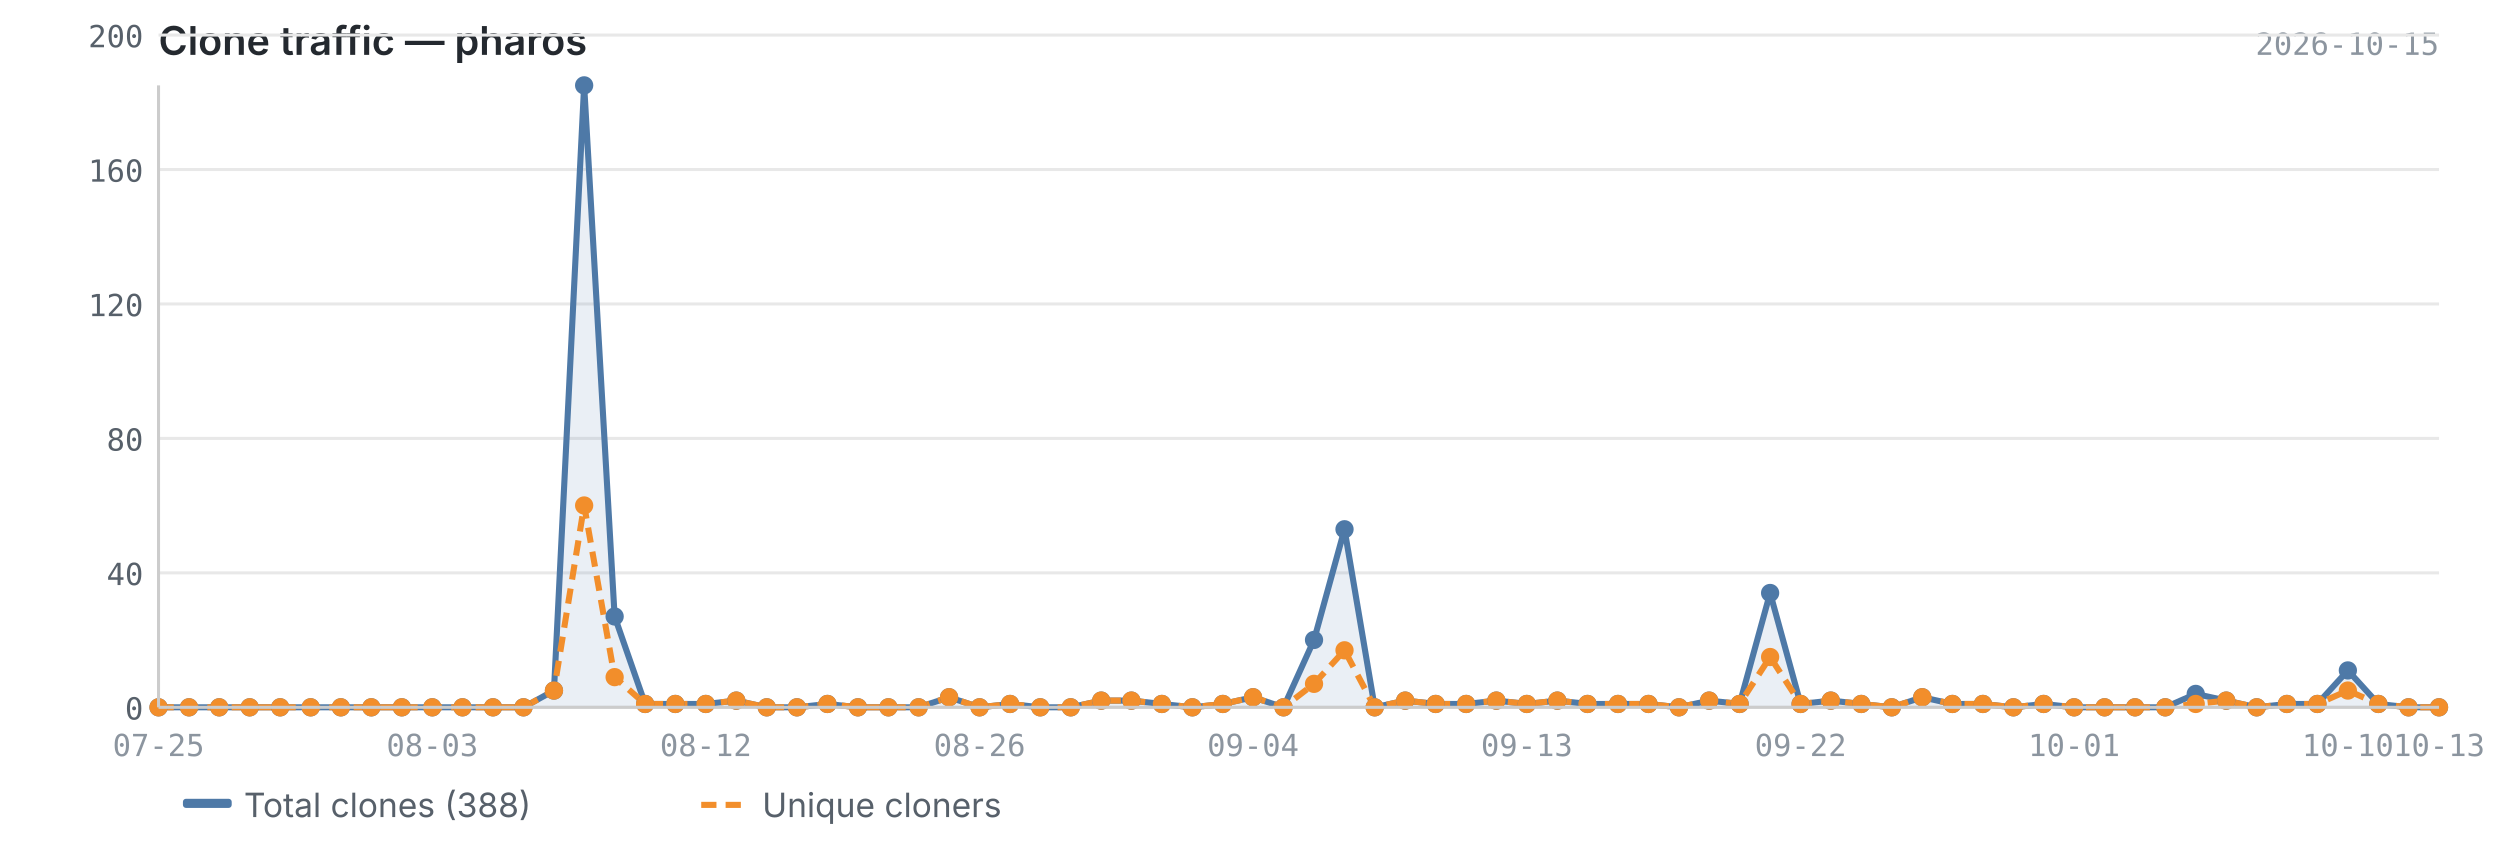
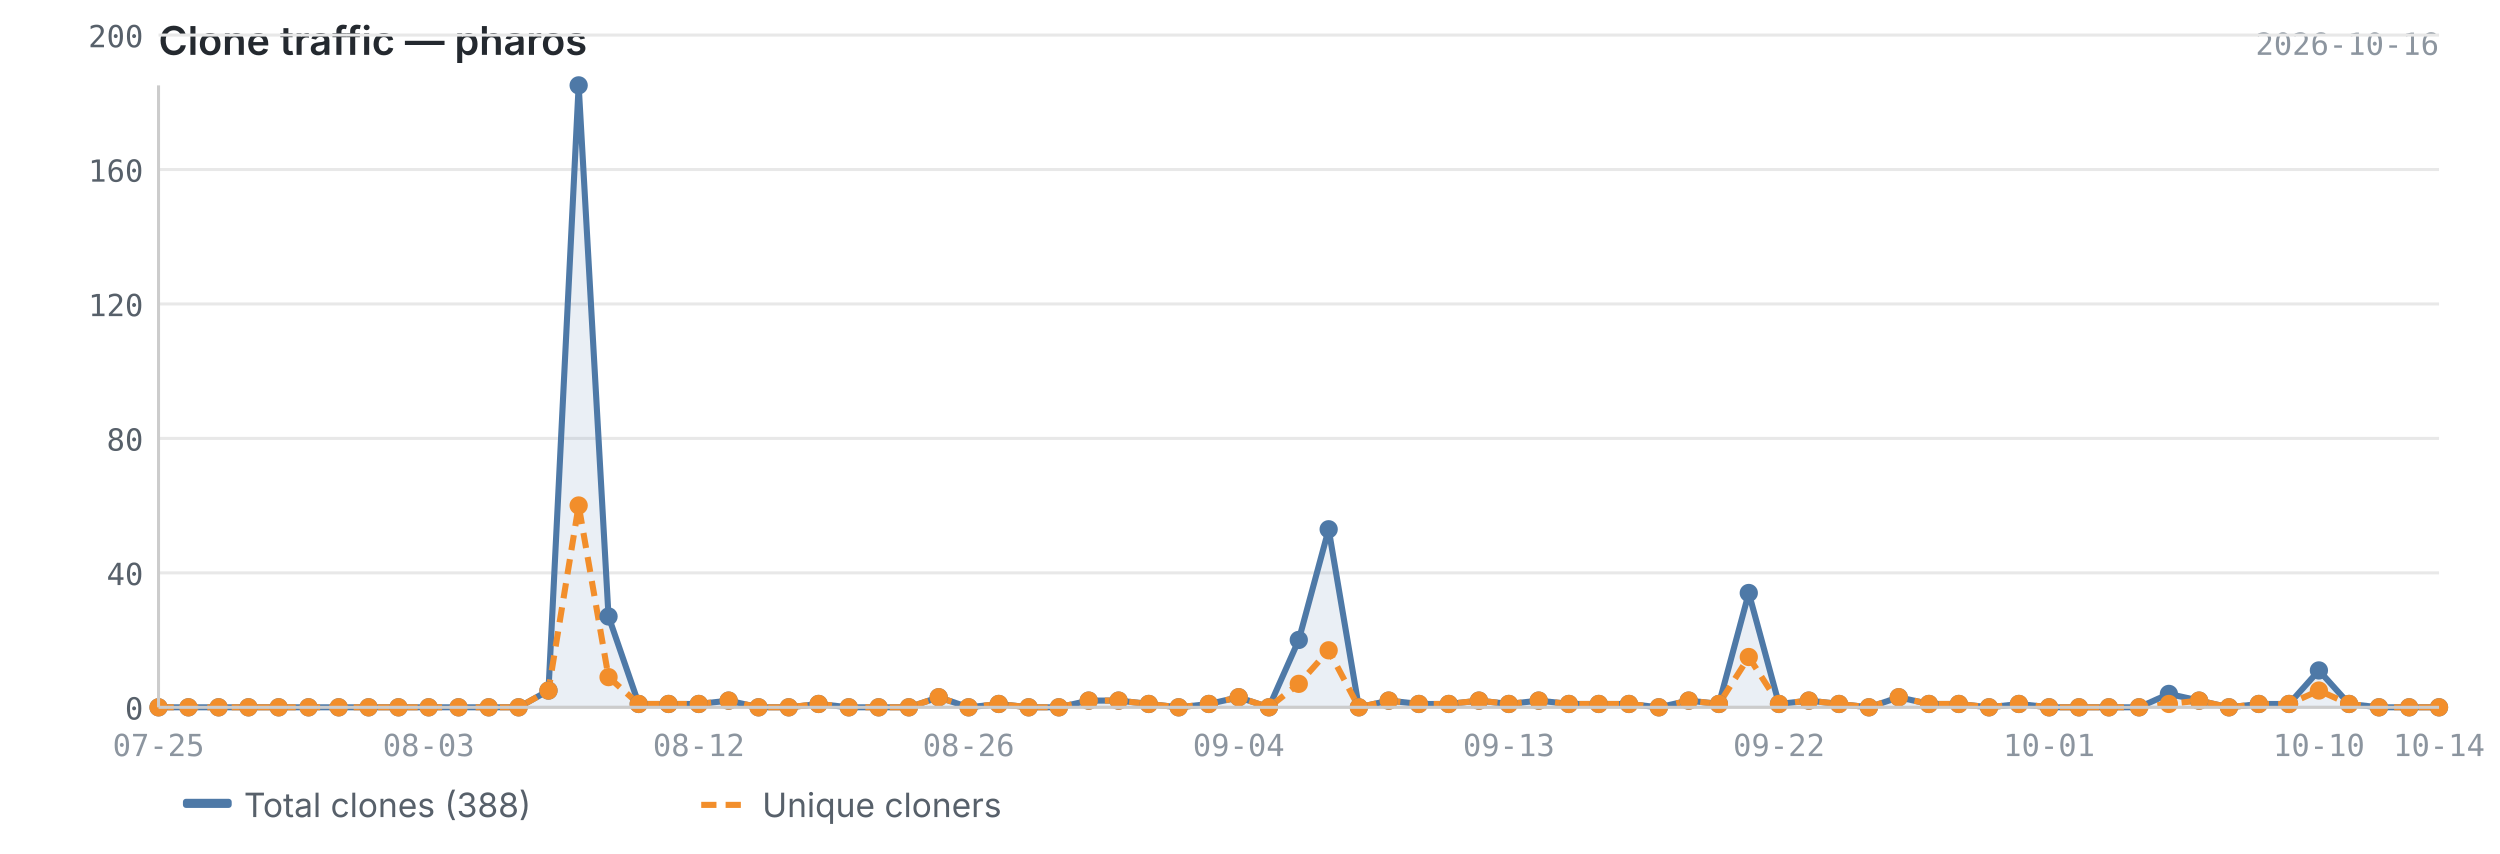
<svg xmlns="http://www.w3.org/2000/svg" viewBox="0 0 820 280" width="820" height="280">
  <text x="52" y="18" font-size="13" font-weight="600" fill="#24292f" font-family="-apple-system, BlinkMacSystemFont, 'Segoe UI', sans-serif">Clone traffic — pharos</text>
-   <text x="800" y="18" font-size="10" fill="#8c959f" font-family="ui-monospace, SFMono-Regular, 'SF Mono', Menlo, monospace" text-anchor="end">2026-10-15</text>
+   <text x="800" y="18" font-size="10" fill="#8c959f" font-family="ui-monospace, SFMono-Regular, 'SF Mono', Menlo, monospace" text-anchor="end">2026-10-16</text>
  <line x1="52" y1="232.0" x2="800" y2="232.0" stroke="#e8e8e8" stroke-width="1" />
  <line x1="52" y1="187.9" x2="800" y2="187.9" stroke="#e8e8e8" stroke-width="1" />
  <line x1="52" y1="143.8" x2="800" y2="143.8" stroke="#e8e8e8" stroke-width="1" />
  <line x1="52" y1="99.7" x2="800" y2="99.7" stroke="#e8e8e8" stroke-width="1" />
  <line x1="52" y1="55.6" x2="800" y2="55.6" stroke="#e8e8e8" stroke-width="1" />
  <line x1="52" y1="11.5" x2="800" y2="11.5" stroke="#e8e8e8" stroke-width="1" />
-   <path d="M52.0,232.0 L52.0,232.0 L62.0,232.0 L71.9,232.0 L81.9,232.0 L91.9,232.0 L101.9,232.0 L111.8,232.0 L121.8,232.0 L131.8,232.0 L141.8,232.0 L151.7,232.0 L161.7,232.0 L171.7,232.0 L181.7,226.5 L191.6,28.0 L201.6,202.2 L211.6,230.9 L221.5,230.9 L231.5,230.9 L241.5,229.8 L251.5,232.0 L261.4,232.0 L271.4,230.9 L281.4,232.0 L291.4,232.0 L301.3,232.0 L311.3,228.7 L321.3,232.0 L331.3,230.9 L341.2,232.0 L351.2,232.0 L361.2,229.8 L371.1,229.8 L381.1,230.9 L391.1,232.0 L401.1,230.9 L411.0,228.7 L421.0,232.0 L431.0,209.9 L441.0,173.6 L450.9,232.0 L460.9,229.8 L470.9,230.9 L480.9,230.9 L490.8,229.8 L500.8,230.9 L510.8,229.8 L520.7,230.9 L530.7,230.9 L540.7,230.9 L550.7,232.0 L560.6,229.8 L570.6,230.9 L580.6,194.5 L590.6,230.9 L600.5,229.8 L610.5,230.9 L620.5,232.0 L630.5,228.7 L640.4,230.9 L650.4,230.9 L660.4,232.0 L670.3,230.9 L680.3,232.0 L690.3,232.0 L700.3,232.0 L710.2,232.0 L720.2,227.6 L730.2,229.8 L740.2,232.0 L750.1,230.9 L760.1,230.9 L770.1,219.9 L780.1,230.9 L790.0,232.0 L800.0,232.0 L800.0,232.0 L52.0,232.0Z" fill="#4e79a7" opacity="0.12" />
-   <polyline points="52.0,232.0 62.0,232.0 71.9,232.0 81.9,232.0 91.9,232.0 101.9,232.0 111.8,232.0 121.8,232.0 131.8,232.0 141.8,232.0 151.7,232.0 161.7,232.0 171.7,232.0 181.7,226.5 191.6,28.0 201.6,202.2 211.6,230.9 221.5,230.9 231.5,230.9 241.5,229.8 251.5,232.0 261.4,232.0 271.4,230.9 281.4,232.0 291.4,232.0 301.3,232.0 311.3,228.7 321.3,232.0 331.3,230.9 341.2,232.0 351.2,232.0 361.2,229.8 371.1,229.8 381.1,230.9 391.1,232.0 401.1,230.9 411.0,228.7 421.0,232.0 431.0,209.9 441.0,173.6 450.9,232.0 460.9,229.8 470.9,230.9 480.9,230.9 490.8,229.8 500.8,230.9 510.8,229.8 520.7,230.9 530.7,230.9 540.7,230.9 550.7,232.0 560.6,229.8 570.6,230.9 580.6,194.5 590.6,230.9 600.5,229.8 610.5,230.9 620.5,232.0 630.5,228.7 640.4,230.9 650.4,230.9 660.4,232.0 670.3,230.9 680.3,232.0 690.3,232.0 700.3,232.0 710.2,232.0 720.2,227.6 730.2,229.8 740.2,232.0 750.1,230.9 760.1,230.9 770.1,219.9 780.1,230.9 790.0,232.0 800.0,232.0" fill="none" stroke="#4e79a7" stroke-width="2" stroke-linejoin="round" />
-   <polyline points="52.0,232.0 62.0,232.0 71.9,232.0 81.9,232.0 91.9,232.0 101.9,232.0 111.8,232.0 121.8,232.0 131.8,232.0 141.8,232.0 151.7,232.0 161.7,232.0 171.7,232.0 181.7,226.5 191.6,165.8 201.6,222.1 211.6,230.9 221.5,230.9 231.5,230.9 241.5,229.8 251.5,232.0 261.4,232.0 271.4,230.9 281.4,232.0 291.4,232.0 301.3,232.0 311.3,228.7 321.3,232.0 331.3,230.9 341.2,232.0 351.2,232.0 361.2,229.8 371.1,229.8 381.1,230.9 391.1,232.0 401.1,230.9 411.0,228.7 421.0,232.0 431.0,224.3 441.0,213.3 450.9,232.0 460.9,229.8 470.9,230.9 480.9,230.9 490.8,229.8 500.8,230.9 510.8,229.8 520.7,230.9 530.7,230.9 540.7,230.9 550.7,232.0 560.6,229.8 570.6,230.9 580.6,215.5 590.6,230.9 600.5,229.8 610.5,230.9 620.5,232.0 630.5,228.7 640.4,230.9 650.4,230.9 660.4,232.0 670.3,230.9 680.3,232.0 690.3,232.0 700.3,232.0 710.2,232.0 720.2,230.9 730.2,229.8 740.2,232.0 750.1,230.9 760.1,230.9 770.1,226.5 780.1,230.9 790.0,232.0 800.0,232.0" fill="none" stroke="#f28e2b" stroke-width="2" stroke-linejoin="round" stroke-dasharray="5,3" />
+   <path d="M52.0,232.0 L52.0,232.0 L61.8,232.0 L71.7,232.0 L81.5,232.0 L91.4,232.0 L101.2,232.0 L111.1,232.0 L120.9,232.0 L130.7,232.0 L140.6,232.0 L150.4,232.0 L160.3,232.0 L170.1,232.0 L179.9,226.5 L189.8,28.0 L199.6,202.2 L209.5,230.9 L219.3,230.9 L229.2,230.9 L239.0,229.8 L248.8,232.0 L258.7,232.0 L268.5,230.9 L278.4,232.0 L288.2,232.0 L298.1,232.0 L307.9,228.7 L317.7,232.0 L327.6,230.9 L337.4,232.0 L347.3,232.0 L357.1,229.8 L366.9,229.8 L376.8,230.9 L386.6,232.0 L396.5,230.9 L406.3,228.7 L416.2,232.0 L426.0,209.9 L435.8,173.6 L445.7,232.0 L455.5,229.8 L465.4,230.9 L475.2,230.9 L485.1,229.8 L494.9,230.9 L504.7,229.8 L514.6,230.9 L524.4,230.9 L534.3,230.9 L544.1,232.0 L553.9,229.8 L563.8,230.9 L573.6,194.5 L583.5,230.9 L593.3,229.8 L603.2,230.9 L613.0,232.0 L622.8,228.7 L632.7,230.9 L642.5,230.9 L652.4,232.0 L662.2,230.9 L672.1,232.0 L681.9,232.0 L691.7,232.0 L701.6,232.0 L711.4,227.6 L721.3,229.8 L731.1,232.0 L740.9,230.9 L750.8,230.9 L760.6,219.9 L770.5,230.9 L780.3,232.0 L790.2,232.0 L800.0,232.0 L800.0,232.0 L52.0,232.0Z" fill="#4e79a7" opacity="0.12" />
+   <polyline points="52.0,232.0 61.8,232.0 71.7,232.0 81.5,232.0 91.4,232.0 101.2,232.0 111.1,232.0 120.9,232.0 130.7,232.0 140.6,232.0 150.4,232.0 160.3,232.0 170.1,232.0 179.9,226.5 189.8,28.0 199.6,202.2 209.5,230.9 219.3,230.9 229.2,230.9 239.0,229.8 248.8,232.0 258.7,232.0 268.5,230.9 278.4,232.0 288.2,232.0 298.1,232.0 307.9,228.7 317.7,232.0 327.6,230.9 337.4,232.0 347.3,232.0 357.1,229.8 366.9,229.8 376.8,230.9 386.6,232.0 396.5,230.9 406.3,228.7 416.2,232.0 426.0,209.9 435.8,173.6 445.7,232.0 455.5,229.8 465.4,230.9 475.2,230.9 485.1,229.8 494.9,230.9 504.7,229.8 514.6,230.9 524.4,230.9 534.3,230.9 544.1,232.0 553.9,229.8 563.8,230.9 573.6,194.5 583.5,230.9 593.3,229.8 603.2,230.9 613.0,232.0 622.8,228.7 632.7,230.9 642.5,230.9 652.4,232.0 662.2,230.9 672.1,232.0 681.9,232.0 691.7,232.0 701.6,232.0 711.4,227.6 721.3,229.8 731.1,232.0 740.9,230.9 750.8,230.9 760.6,219.9 770.5,230.9 780.3,232.0 790.2,232.0 800.0,232.0" fill="none" stroke="#4e79a7" stroke-width="2" stroke-linejoin="round" />
+   <polyline points="52.0,232.0 61.8,232.0 71.7,232.0 81.5,232.0 91.4,232.0 101.2,232.0 111.1,232.0 120.9,232.0 130.7,232.0 140.6,232.0 150.4,232.0 160.3,232.0 170.1,232.0 179.9,226.5 189.8,165.8 199.6,222.1 209.5,230.9 219.3,230.9 229.2,230.9 239.0,229.8 248.8,232.0 258.7,232.0 268.5,230.9 278.4,232.0 288.2,232.0 298.1,232.0 307.9,228.7 317.7,232.0 327.6,230.9 337.4,232.0 347.3,232.0 357.1,229.8 366.9,229.8 376.8,230.9 386.6,232.0 396.5,230.9 406.3,228.7 416.2,232.0 426.0,224.3 435.8,213.3 445.7,232.0 455.5,229.8 465.4,230.9 475.2,230.9 485.1,229.8 494.9,230.9 504.7,229.8 514.6,230.9 524.4,230.9 534.3,230.9 544.1,232.0 553.9,229.8 563.8,230.9 573.6,215.5 583.5,230.9 593.3,229.8 603.2,230.9 613.0,232.0 622.8,228.7 632.7,230.9 642.5,230.9 652.4,232.0 662.2,230.9 672.1,232.0 681.9,232.0 691.7,232.0 701.6,232.0 711.4,230.9 721.3,229.8 731.1,232.0 740.9,230.9 750.8,230.9 760.6,226.5 770.5,230.9 780.3,232.0 790.2,232.0 800.0,232.0" fill="none" stroke="#f28e2b" stroke-width="2" stroke-linejoin="round" stroke-dasharray="5,3" />
  <circle cx="52.0" cy="232.0" r="3" fill="#4e79a7" />
-   <circle cx="62.0" cy="232.0" r="3" fill="#4e79a7" />
-   <circle cx="71.9" cy="232.0" r="3" fill="#4e79a7" />
-   <circle cx="81.9" cy="232.0" r="3" fill="#4e79a7" />
-   <circle cx="91.9" cy="232.0" r="3" fill="#4e79a7" />
-   <circle cx="101.9" cy="232.0" r="3" fill="#4e79a7" />
-   <circle cx="111.8" cy="232.0" r="3" fill="#4e79a7" />
-   <circle cx="121.8" cy="232.0" r="3" fill="#4e79a7" />
-   <circle cx="131.8" cy="232.0" r="3" fill="#4e79a7" />
-   <circle cx="141.8" cy="232.0" r="3" fill="#4e79a7" />
-   <circle cx="151.7" cy="232.0" r="3" fill="#4e79a7" />
-   <circle cx="161.7" cy="232.0" r="3" fill="#4e79a7" />
-   <circle cx="171.7" cy="232.0" r="3" fill="#4e79a7" />
-   <circle cx="181.7" cy="226.5" r="3" fill="#4e79a7" />
-   <circle cx="191.6" cy="28.0" r="3" fill="#4e79a7" />
-   <circle cx="201.6" cy="202.2" r="3" fill="#4e79a7" />
-   <circle cx="211.6" cy="230.9" r="3" fill="#4e79a7" />
-   <circle cx="221.5" cy="230.9" r="3" fill="#4e79a7" />
-   <circle cx="231.5" cy="230.9" r="3" fill="#4e79a7" />
-   <circle cx="241.5" cy="229.8" r="3" fill="#4e79a7" />
-   <circle cx="251.5" cy="232.0" r="3" fill="#4e79a7" />
-   <circle cx="261.4" cy="232.0" r="3" fill="#4e79a7" />
-   <circle cx="271.4" cy="230.9" r="3" fill="#4e79a7" />
-   <circle cx="281.4" cy="232.0" r="3" fill="#4e79a7" />
-   <circle cx="291.4" cy="232.0" r="3" fill="#4e79a7" />
-   <circle cx="301.3" cy="232.0" r="3" fill="#4e79a7" />
-   <circle cx="311.3" cy="228.7" r="3" fill="#4e79a7" />
-   <circle cx="321.3" cy="232.0" r="3" fill="#4e79a7" />
-   <circle cx="331.3" cy="230.9" r="3" fill="#4e79a7" />
-   <circle cx="341.2" cy="232.0" r="3" fill="#4e79a7" />
-   <circle cx="351.2" cy="232.0" r="3" fill="#4e79a7" />
-   <circle cx="361.2" cy="229.8" r="3" fill="#4e79a7" />
-   <circle cx="371.1" cy="229.8" r="3" fill="#4e79a7" />
-   <circle cx="381.1" cy="230.9" r="3" fill="#4e79a7" />
-   <circle cx="391.1" cy="232.0" r="3" fill="#4e79a7" />
-   <circle cx="401.1" cy="230.9" r="3" fill="#4e79a7" />
-   <circle cx="411.0" cy="228.7" r="3" fill="#4e79a7" />
-   <circle cx="421.0" cy="232.0" r="3" fill="#4e79a7" />
-   <circle cx="431.0" cy="209.9" r="3" fill="#4e79a7" />
-   <circle cx="441.0" cy="173.6" r="3" fill="#4e79a7" />
-   <circle cx="450.9" cy="232.0" r="3" fill="#4e79a7" />
-   <circle cx="460.9" cy="229.8" r="3" fill="#4e79a7" />
-   <circle cx="470.9" cy="230.9" r="3" fill="#4e79a7" />
-   <circle cx="480.9" cy="230.9" r="3" fill="#4e79a7" />
-   <circle cx="490.8" cy="229.8" r="3" fill="#4e79a7" />
-   <circle cx="500.8" cy="230.9" r="3" fill="#4e79a7" />
-   <circle cx="510.8" cy="229.8" r="3" fill="#4e79a7" />
-   <circle cx="520.7" cy="230.9" r="3" fill="#4e79a7" />
-   <circle cx="530.7" cy="230.9" r="3" fill="#4e79a7" />
-   <circle cx="540.7" cy="230.9" r="3" fill="#4e79a7" />
-   <circle cx="550.7" cy="232.0" r="3" fill="#4e79a7" />
-   <circle cx="560.6" cy="229.8" r="3" fill="#4e79a7" />
-   <circle cx="570.6" cy="230.9" r="3" fill="#4e79a7" />
-   <circle cx="580.6" cy="194.5" r="3" fill="#4e79a7" />
-   <circle cx="590.6" cy="230.9" r="3" fill="#4e79a7" />
-   <circle cx="600.5" cy="229.8" r="3" fill="#4e79a7" />
-   <circle cx="610.5" cy="230.9" r="3" fill="#4e79a7" />
-   <circle cx="620.5" cy="232.0" r="3" fill="#4e79a7" />
-   <circle cx="630.5" cy="228.7" r="3" fill="#4e79a7" />
-   <circle cx="640.4" cy="230.9" r="3" fill="#4e79a7" />
-   <circle cx="650.4" cy="230.9" r="3" fill="#4e79a7" />
-   <circle cx="660.4" cy="232.0" r="3" fill="#4e79a7" />
-   <circle cx="670.3" cy="230.9" r="3" fill="#4e79a7" />
-   <circle cx="680.3" cy="232.0" r="3" fill="#4e79a7" />
-   <circle cx="690.3" cy="232.0" r="3" fill="#4e79a7" />
-   <circle cx="700.3" cy="232.0" r="3" fill="#4e79a7" />
-   <circle cx="710.2" cy="232.0" r="3" fill="#4e79a7" />
-   <circle cx="720.2" cy="227.6" r="3" fill="#4e79a7" />
-   <circle cx="730.2" cy="229.8" r="3" fill="#4e79a7" />
-   <circle cx="740.2" cy="232.0" r="3" fill="#4e79a7" />
-   <circle cx="750.1" cy="230.9" r="3" fill="#4e79a7" />
-   <circle cx="760.1" cy="230.9" r="3" fill="#4e79a7" />
-   <circle cx="770.1" cy="219.9" r="3" fill="#4e79a7" />
-   <circle cx="780.1" cy="230.9" r="3" fill="#4e79a7" />
-   <circle cx="790.0" cy="232.0" r="3" fill="#4e79a7" />
+   <circle cx="61.8" cy="232.0" r="3" fill="#4e79a7" />
+   <circle cx="71.7" cy="232.0" r="3" fill="#4e79a7" />
+   <circle cx="81.5" cy="232.0" r="3" fill="#4e79a7" />
+   <circle cx="91.4" cy="232.0" r="3" fill="#4e79a7" />
+   <circle cx="101.2" cy="232.0" r="3" fill="#4e79a7" />
+   <circle cx="111.1" cy="232.0" r="3" fill="#4e79a7" />
+   <circle cx="120.9" cy="232.0" r="3" fill="#4e79a7" />
+   <circle cx="130.7" cy="232.0" r="3" fill="#4e79a7" />
+   <circle cx="140.6" cy="232.0" r="3" fill="#4e79a7" />
+   <circle cx="150.4" cy="232.0" r="3" fill="#4e79a7" />
+   <circle cx="160.3" cy="232.0" r="3" fill="#4e79a7" />
+   <circle cx="170.1" cy="232.0" r="3" fill="#4e79a7" />
+   <circle cx="179.9" cy="226.5" r="3" fill="#4e79a7" />
+   <circle cx="189.8" cy="28.0" r="3" fill="#4e79a7" />
+   <circle cx="199.6" cy="202.2" r="3" fill="#4e79a7" />
+   <circle cx="209.5" cy="230.9" r="3" fill="#4e79a7" />
+   <circle cx="219.3" cy="230.9" r="3" fill="#4e79a7" />
+   <circle cx="229.2" cy="230.9" r="3" fill="#4e79a7" />
+   <circle cx="239.0" cy="229.8" r="3" fill="#4e79a7" />
+   <circle cx="248.8" cy="232.0" r="3" fill="#4e79a7" />
+   <circle cx="258.7" cy="232.0" r="3" fill="#4e79a7" />
+   <circle cx="268.5" cy="230.9" r="3" fill="#4e79a7" />
+   <circle cx="278.4" cy="232.0" r="3" fill="#4e79a7" />
+   <circle cx="288.2" cy="232.0" r="3" fill="#4e79a7" />
+   <circle cx="298.1" cy="232.0" r="3" fill="#4e79a7" />
+   <circle cx="307.9" cy="228.7" r="3" fill="#4e79a7" />
+   <circle cx="317.7" cy="232.0" r="3" fill="#4e79a7" />
+   <circle cx="327.6" cy="230.9" r="3" fill="#4e79a7" />
+   <circle cx="337.4" cy="232.0" r="3" fill="#4e79a7" />
+   <circle cx="347.3" cy="232.0" r="3" fill="#4e79a7" />
+   <circle cx="357.1" cy="229.8" r="3" fill="#4e79a7" />
+   <circle cx="366.9" cy="229.8" r="3" fill="#4e79a7" />
+   <circle cx="376.8" cy="230.9" r="3" fill="#4e79a7" />
+   <circle cx="386.6" cy="232.0" r="3" fill="#4e79a7" />
+   <circle cx="396.5" cy="230.9" r="3" fill="#4e79a7" />
+   <circle cx="406.3" cy="228.7" r="3" fill="#4e79a7" />
+   <circle cx="416.2" cy="232.0" r="3" fill="#4e79a7" />
+   <circle cx="426.0" cy="209.9" r="3" fill="#4e79a7" />
+   <circle cx="435.8" cy="173.6" r="3" fill="#4e79a7" />
+   <circle cx="445.7" cy="232.0" r="3" fill="#4e79a7" />
+   <circle cx="455.5" cy="229.8" r="3" fill="#4e79a7" />
+   <circle cx="465.4" cy="230.9" r="3" fill="#4e79a7" />
+   <circle cx="475.2" cy="230.9" r="3" fill="#4e79a7" />
+   <circle cx="485.1" cy="229.8" r="3" fill="#4e79a7" />
+   <circle cx="494.9" cy="230.9" r="3" fill="#4e79a7" />
+   <circle cx="504.7" cy="229.8" r="3" fill="#4e79a7" />
+   <circle cx="514.6" cy="230.9" r="3" fill="#4e79a7" />
+   <circle cx="524.4" cy="230.9" r="3" fill="#4e79a7" />
+   <circle cx="534.3" cy="230.9" r="3" fill="#4e79a7" />
+   <circle cx="544.1" cy="232.0" r="3" fill="#4e79a7" />
+   <circle cx="553.9" cy="229.8" r="3" fill="#4e79a7" />
+   <circle cx="563.8" cy="230.9" r="3" fill="#4e79a7" />
+   <circle cx="573.6" cy="194.5" r="3" fill="#4e79a7" />
+   <circle cx="583.5" cy="230.9" r="3" fill="#4e79a7" />
+   <circle cx="593.3" cy="229.8" r="3" fill="#4e79a7" />
+   <circle cx="603.2" cy="230.9" r="3" fill="#4e79a7" />
+   <circle cx="613.0" cy="232.0" r="3" fill="#4e79a7" />
+   <circle cx="622.8" cy="228.7" r="3" fill="#4e79a7" />
+   <circle cx="632.7" cy="230.9" r="3" fill="#4e79a7" />
+   <circle cx="642.5" cy="230.9" r="3" fill="#4e79a7" />
+   <circle cx="652.4" cy="232.0" r="3" fill="#4e79a7" />
+   <circle cx="662.2" cy="230.9" r="3" fill="#4e79a7" />
+   <circle cx="672.1" cy="232.0" r="3" fill="#4e79a7" />
+   <circle cx="681.9" cy="232.0" r="3" fill="#4e79a7" />
+   <circle cx="691.7" cy="232.0" r="3" fill="#4e79a7" />
+   <circle cx="701.6" cy="232.0" r="3" fill="#4e79a7" />
+   <circle cx="711.4" cy="227.6" r="3" fill="#4e79a7" />
+   <circle cx="721.3" cy="229.8" r="3" fill="#4e79a7" />
+   <circle cx="731.1" cy="232.0" r="3" fill="#4e79a7" />
+   <circle cx="740.9" cy="230.9" r="3" fill="#4e79a7" />
+   <circle cx="750.8" cy="230.9" r="3" fill="#4e79a7" />
+   <circle cx="760.6" cy="219.9" r="3" fill="#4e79a7" />
+   <circle cx="770.5" cy="230.9" r="3" fill="#4e79a7" />
+   <circle cx="780.3" cy="232.0" r="3" fill="#4e79a7" />
+   <circle cx="790.2" cy="232.0" r="3" fill="#4e79a7" />
  <circle cx="800.0" cy="232.0" r="3" fill="#4e79a7" />
  <circle cx="52.0" cy="232.0" r="3" fill="#f28e2b" />
-   <circle cx="62.0" cy="232.0" r="3" fill="#f28e2b" />
-   <circle cx="71.9" cy="232.0" r="3" fill="#f28e2b" />
-   <circle cx="81.9" cy="232.0" r="3" fill="#f28e2b" />
-   <circle cx="91.9" cy="232.0" r="3" fill="#f28e2b" />
-   <circle cx="101.9" cy="232.0" r="3" fill="#f28e2b" />
-   <circle cx="111.8" cy="232.0" r="3" fill="#f28e2b" />
-   <circle cx="121.8" cy="232.0" r="3" fill="#f28e2b" />
-   <circle cx="131.8" cy="232.0" r="3" fill="#f28e2b" />
-   <circle cx="141.8" cy="232.0" r="3" fill="#f28e2b" />
-   <circle cx="151.7" cy="232.0" r="3" fill="#f28e2b" />
-   <circle cx="161.7" cy="232.0" r="3" fill="#f28e2b" />
-   <circle cx="171.7" cy="232.0" r="3" fill="#f28e2b" />
-   <circle cx="181.7" cy="226.5" r="3" fill="#f28e2b" />
-   <circle cx="191.6" cy="165.8" r="3" fill="#f28e2b" />
-   <circle cx="201.6" cy="222.1" r="3" fill="#f28e2b" />
-   <circle cx="211.6" cy="230.9" r="3" fill="#f28e2b" />
-   <circle cx="221.5" cy="230.9" r="3" fill="#f28e2b" />
-   <circle cx="231.5" cy="230.9" r="3" fill="#f28e2b" />
-   <circle cx="241.5" cy="229.8" r="3" fill="#f28e2b" />
-   <circle cx="251.5" cy="232.0" r="3" fill="#f28e2b" />
-   <circle cx="261.4" cy="232.0" r="3" fill="#f28e2b" />
-   <circle cx="271.4" cy="230.9" r="3" fill="#f28e2b" />
-   <circle cx="281.4" cy="232.0" r="3" fill="#f28e2b" />
-   <circle cx="291.4" cy="232.0" r="3" fill="#f28e2b" />
-   <circle cx="301.3" cy="232.0" r="3" fill="#f28e2b" />
-   <circle cx="311.3" cy="228.7" r="3" fill="#f28e2b" />
-   <circle cx="321.3" cy="232.0" r="3" fill="#f28e2b" />
-   <circle cx="331.3" cy="230.9" r="3" fill="#f28e2b" />
-   <circle cx="341.2" cy="232.0" r="3" fill="#f28e2b" />
-   <circle cx="351.2" cy="232.0" r="3" fill="#f28e2b" />
-   <circle cx="361.2" cy="229.8" r="3" fill="#f28e2b" />
-   <circle cx="371.1" cy="229.8" r="3" fill="#f28e2b" />
-   <circle cx="381.1" cy="230.9" r="3" fill="#f28e2b" />
-   <circle cx="391.1" cy="232.0" r="3" fill="#f28e2b" />
-   <circle cx="401.1" cy="230.9" r="3" fill="#f28e2b" />
-   <circle cx="411.0" cy="228.7" r="3" fill="#f28e2b" />
-   <circle cx="421.0" cy="232.0" r="3" fill="#f28e2b" />
-   <circle cx="431.0" cy="224.3" r="3" fill="#f28e2b" />
-   <circle cx="441.0" cy="213.3" r="3" fill="#f28e2b" />
-   <circle cx="450.9" cy="232.0" r="3" fill="#f28e2b" />
-   <circle cx="460.9" cy="229.8" r="3" fill="#f28e2b" />
-   <circle cx="470.9" cy="230.9" r="3" fill="#f28e2b" />
-   <circle cx="480.9" cy="230.9" r="3" fill="#f28e2b" />
-   <circle cx="490.8" cy="229.8" r="3" fill="#f28e2b" />
-   <circle cx="500.8" cy="230.9" r="3" fill="#f28e2b" />
-   <circle cx="510.8" cy="229.8" r="3" fill="#f28e2b" />
-   <circle cx="520.7" cy="230.9" r="3" fill="#f28e2b" />
-   <circle cx="530.7" cy="230.9" r="3" fill="#f28e2b" />
-   <circle cx="540.7" cy="230.9" r="3" fill="#f28e2b" />
-   <circle cx="550.7" cy="232.0" r="3" fill="#f28e2b" />
-   <circle cx="560.6" cy="229.8" r="3" fill="#f28e2b" />
-   <circle cx="570.6" cy="230.9" r="3" fill="#f28e2b" />
-   <circle cx="580.6" cy="215.5" r="3" fill="#f28e2b" />
-   <circle cx="590.6" cy="230.9" r="3" fill="#f28e2b" />
-   <circle cx="600.5" cy="229.8" r="3" fill="#f28e2b" />
-   <circle cx="610.5" cy="230.9" r="3" fill="#f28e2b" />
-   <circle cx="620.5" cy="232.0" r="3" fill="#f28e2b" />
-   <circle cx="630.5" cy="228.7" r="3" fill="#f28e2b" />
-   <circle cx="640.4" cy="230.9" r="3" fill="#f28e2b" />
-   <circle cx="650.4" cy="230.9" r="3" fill="#f28e2b" />
-   <circle cx="660.4" cy="232.0" r="3" fill="#f28e2b" />
-   <circle cx="670.3" cy="230.9" r="3" fill="#f28e2b" />
-   <circle cx="680.3" cy="232.0" r="3" fill="#f28e2b" />
-   <circle cx="690.3" cy="232.0" r="3" fill="#f28e2b" />
-   <circle cx="700.3" cy="232.0" r="3" fill="#f28e2b" />
-   <circle cx="710.2" cy="232.0" r="3" fill="#f28e2b" />
-   <circle cx="720.2" cy="230.9" r="3" fill="#f28e2b" />
-   <circle cx="730.2" cy="229.8" r="3" fill="#f28e2b" />
-   <circle cx="740.2" cy="232.0" r="3" fill="#f28e2b" />
-   <circle cx="750.1" cy="230.9" r="3" fill="#f28e2b" />
-   <circle cx="760.1" cy="230.9" r="3" fill="#f28e2b" />
-   <circle cx="770.1" cy="226.5" r="3" fill="#f28e2b" />
-   <circle cx="780.1" cy="230.9" r="3" fill="#f28e2b" />
-   <circle cx="790.0" cy="232.0" r="3" fill="#f28e2b" />
+   <circle cx="61.8" cy="232.0" r="3" fill="#f28e2b" />
+   <circle cx="71.7" cy="232.0" r="3" fill="#f28e2b" />
+   <circle cx="81.5" cy="232.0" r="3" fill="#f28e2b" />
+   <circle cx="91.4" cy="232.0" r="3" fill="#f28e2b" />
+   <circle cx="101.2" cy="232.0" r="3" fill="#f28e2b" />
+   <circle cx="111.1" cy="232.0" r="3" fill="#f28e2b" />
+   <circle cx="120.9" cy="232.0" r="3" fill="#f28e2b" />
+   <circle cx="130.7" cy="232.0" r="3" fill="#f28e2b" />
+   <circle cx="140.6" cy="232.0" r="3" fill="#f28e2b" />
+   <circle cx="150.4" cy="232.0" r="3" fill="#f28e2b" />
+   <circle cx="160.3" cy="232.0" r="3" fill="#f28e2b" />
+   <circle cx="170.1" cy="232.0" r="3" fill="#f28e2b" />
+   <circle cx="179.9" cy="226.5" r="3" fill="#f28e2b" />
+   <circle cx="189.8" cy="165.8" r="3" fill="#f28e2b" />
+   <circle cx="199.6" cy="222.1" r="3" fill="#f28e2b" />
+   <circle cx="209.5" cy="230.9" r="3" fill="#f28e2b" />
+   <circle cx="219.3" cy="230.9" r="3" fill="#f28e2b" />
+   <circle cx="229.2" cy="230.9" r="3" fill="#f28e2b" />
+   <circle cx="239.0" cy="229.8" r="3" fill="#f28e2b" />
+   <circle cx="248.8" cy="232.0" r="3" fill="#f28e2b" />
+   <circle cx="258.7" cy="232.0" r="3" fill="#f28e2b" />
+   <circle cx="268.5" cy="230.9" r="3" fill="#f28e2b" />
+   <circle cx="278.4" cy="232.0" r="3" fill="#f28e2b" />
+   <circle cx="288.2" cy="232.0" r="3" fill="#f28e2b" />
+   <circle cx="298.1" cy="232.0" r="3" fill="#f28e2b" />
+   <circle cx="307.9" cy="228.7" r="3" fill="#f28e2b" />
+   <circle cx="317.7" cy="232.0" r="3" fill="#f28e2b" />
+   <circle cx="327.6" cy="230.9" r="3" fill="#f28e2b" />
+   <circle cx="337.4" cy="232.0" r="3" fill="#f28e2b" />
+   <circle cx="347.3" cy="232.0" r="3" fill="#f28e2b" />
+   <circle cx="357.1" cy="229.8" r="3" fill="#f28e2b" />
+   <circle cx="366.9" cy="229.8" r="3" fill="#f28e2b" />
+   <circle cx="376.8" cy="230.9" r="3" fill="#f28e2b" />
+   <circle cx="386.6" cy="232.0" r="3" fill="#f28e2b" />
+   <circle cx="396.5" cy="230.9" r="3" fill="#f28e2b" />
+   <circle cx="406.3" cy="228.7" r="3" fill="#f28e2b" />
+   <circle cx="416.2" cy="232.0" r="3" fill="#f28e2b" />
+   <circle cx="426.0" cy="224.3" r="3" fill="#f28e2b" />
+   <circle cx="435.8" cy="213.3" r="3" fill="#f28e2b" />
+   <circle cx="445.7" cy="232.0" r="3" fill="#f28e2b" />
+   <circle cx="455.5" cy="229.8" r="3" fill="#f28e2b" />
+   <circle cx="465.4" cy="230.9" r="3" fill="#f28e2b" />
+   <circle cx="475.2" cy="230.9" r="3" fill="#f28e2b" />
+   <circle cx="485.1" cy="229.8" r="3" fill="#f28e2b" />
+   <circle cx="494.9" cy="230.9" r="3" fill="#f28e2b" />
+   <circle cx="504.7" cy="229.8" r="3" fill="#f28e2b" />
+   <circle cx="514.6" cy="230.9" r="3" fill="#f28e2b" />
+   <circle cx="524.4" cy="230.9" r="3" fill="#f28e2b" />
+   <circle cx="534.3" cy="230.9" r="3" fill="#f28e2b" />
+   <circle cx="544.1" cy="232.0" r="3" fill="#f28e2b" />
+   <circle cx="553.9" cy="229.8" r="3" fill="#f28e2b" />
+   <circle cx="563.8" cy="230.9" r="3" fill="#f28e2b" />
+   <circle cx="573.6" cy="215.5" r="3" fill="#f28e2b" />
+   <circle cx="583.5" cy="230.9" r="3" fill="#f28e2b" />
+   <circle cx="593.3" cy="229.8" r="3" fill="#f28e2b" />
+   <circle cx="603.2" cy="230.9" r="3" fill="#f28e2b" />
+   <circle cx="613.0" cy="232.0" r="3" fill="#f28e2b" />
+   <circle cx="622.8" cy="228.7" r="3" fill="#f28e2b" />
+   <circle cx="632.7" cy="230.9" r="3" fill="#f28e2b" />
+   <circle cx="642.5" cy="230.9" r="3" fill="#f28e2b" />
+   <circle cx="652.4" cy="232.0" r="3" fill="#f28e2b" />
+   <circle cx="662.2" cy="230.9" r="3" fill="#f28e2b" />
+   <circle cx="672.1" cy="232.0" r="3" fill="#f28e2b" />
+   <circle cx="681.9" cy="232.0" r="3" fill="#f28e2b" />
+   <circle cx="691.7" cy="232.0" r="3" fill="#f28e2b" />
+   <circle cx="701.6" cy="232.0" r="3" fill="#f28e2b" />
+   <circle cx="711.4" cy="230.9" r="3" fill="#f28e2b" />
+   <circle cx="721.3" cy="229.8" r="3" fill="#f28e2b" />
+   <circle cx="731.1" cy="232.0" r="3" fill="#f28e2b" />
+   <circle cx="740.9" cy="230.9" r="3" fill="#f28e2b" />
+   <circle cx="750.8" cy="230.9" r="3" fill="#f28e2b" />
+   <circle cx="760.6" cy="226.5" r="3" fill="#f28e2b" />
+   <circle cx="770.5" cy="230.9" r="3" fill="#f28e2b" />
+   <circle cx="780.3" cy="232.0" r="3" fill="#f28e2b" />
+   <circle cx="790.2" cy="232.0" r="3" fill="#f28e2b" />
  <circle cx="800.0" cy="232.0" r="3" fill="#f28e2b" />
  <line x1="52" y1="28" x2="52" y2="232" stroke="#cccccc" stroke-width="1" />
  <line x1="52" y1="232" x2="800" y2="232" stroke="#cccccc" stroke-width="1" />
  <text x="47" y="236.0" text-anchor="end" font-size="10" fill="#57606a" font-family="ui-monospace, SFMono-Regular, 'SF Mono', Menlo, monospace">0</text>
  <text x="47" y="191.9" text-anchor="end" font-size="10" fill="#57606a" font-family="ui-monospace, SFMono-Regular, 'SF Mono', Menlo, monospace">40</text>
  <text x="47" y="147.8" text-anchor="end" font-size="10" fill="#57606a" font-family="ui-monospace, SFMono-Regular, 'SF Mono', Menlo, monospace">80</text>
  <text x="47" y="103.7" text-anchor="end" font-size="10" fill="#57606a" font-family="ui-monospace, SFMono-Regular, 'SF Mono', Menlo, monospace">120</text>
  <text x="47" y="59.6" text-anchor="end" font-size="10" fill="#57606a" font-family="ui-monospace, SFMono-Regular, 'SF Mono', Menlo, monospace">160</text>
  <text x="47" y="15.5" text-anchor="end" font-size="10" fill="#57606a" font-family="ui-monospace, SFMono-Regular, 'SF Mono', Menlo, monospace">200</text>
  <text x="52.0" y="248" text-anchor="middle" font-size="10" fill="#8c959f" font-family="ui-monospace, SFMono-Regular, 'SF Mono', Menlo, monospace">07-25</text>
-   <text x="411.0" y="248" text-anchor="middle" font-size="10" fill="#8c959f" font-family="ui-monospace, SFMono-Regular, 'SF Mono', Menlo, monospace">09-04</text>
-   <text x="770.1" y="248" text-anchor="middle" font-size="10" fill="#8c959f" font-family="ui-monospace, SFMono-Regular, 'SF Mono', Menlo, monospace">10-10</text>
-   <text x="141.8" y="248" text-anchor="middle" font-size="10" fill="#8c959f" font-family="ui-monospace, SFMono-Regular, 'SF Mono', Menlo, monospace">08-03</text>
-   <text x="800.0" y="248" text-anchor="middle" font-size="10" fill="#8c959f" font-family="ui-monospace, SFMono-Regular, 'SF Mono', Menlo, monospace">10-13</text>
-   <text x="500.8" y="248" text-anchor="middle" font-size="10" fill="#8c959f" font-family="ui-monospace, SFMono-Regular, 'SF Mono', Menlo, monospace">09-13</text>
-   <text x="231.5" y="248" text-anchor="middle" font-size="10" fill="#8c959f" font-family="ui-monospace, SFMono-Regular, 'SF Mono', Menlo, monospace">08-12</text>
-   <text x="590.6" y="248" text-anchor="middle" font-size="10" fill="#8c959f" font-family="ui-monospace, SFMono-Regular, 'SF Mono', Menlo, monospace">09-22</text>
-   <text x="321.3" y="248" text-anchor="middle" font-size="10" fill="#8c959f" font-family="ui-monospace, SFMono-Regular, 'SF Mono', Menlo, monospace">08-26</text>
-   <text x="680.3" y="248" text-anchor="middle" font-size="10" fill="#8c959f" font-family="ui-monospace, SFMono-Regular, 'SF Mono', Menlo, monospace">10-01</text>
+   <text x="406.3" y="248" text-anchor="middle" font-size="10" fill="#8c959f" font-family="ui-monospace, SFMono-Regular, 'SF Mono', Menlo, monospace">09-04</text>
+   <text x="760.6" y="248" text-anchor="middle" font-size="10" fill="#8c959f" font-family="ui-monospace, SFMono-Regular, 'SF Mono', Menlo, monospace">10-10</text>
+   <text x="140.6" y="248" text-anchor="middle" font-size="10" fill="#8c959f" font-family="ui-monospace, SFMono-Regular, 'SF Mono', Menlo, monospace">08-03</text>
+   <text x="800.0" y="248" text-anchor="middle" font-size="10" fill="#8c959f" font-family="ui-monospace, SFMono-Regular, 'SF Mono', Menlo, monospace">10-14</text>
+   <text x="494.9" y="248" text-anchor="middle" font-size="10" fill="#8c959f" font-family="ui-monospace, SFMono-Regular, 'SF Mono', Menlo, monospace">09-13</text>
+   <text x="229.2" y="248" text-anchor="middle" font-size="10" fill="#8c959f" font-family="ui-monospace, SFMono-Regular, 'SF Mono', Menlo, monospace">08-12</text>
+   <text x="583.5" y="248" text-anchor="middle" font-size="10" fill="#8c959f" font-family="ui-monospace, SFMono-Regular, 'SF Mono', Menlo, monospace">09-22</text>
+   <text x="317.7" y="248" text-anchor="middle" font-size="10" fill="#8c959f" font-family="ui-monospace, SFMono-Regular, 'SF Mono', Menlo, monospace">08-26</text>
+   <text x="672.1" y="248" text-anchor="middle" font-size="10" fill="#8c959f" font-family="ui-monospace, SFMono-Regular, 'SF Mono', Menlo, monospace">10-01</text>
  <rect x="60" y="262" width="16" height="3" fill="#4e79a7" rx="1" />
  <text x="80" y="268" font-size="11" fill="#57606a" font-family="-apple-system, BlinkMacSystemFont, 'Segoe UI', sans-serif">Total clones (388)</text>
  <line x1="230" y1="264" x2="246" y2="264" stroke="#f28e2b" stroke-width="2" stroke-dasharray="5,3" />
  <text x="250" y="268" font-size="11" fill="#57606a" font-family="-apple-system, BlinkMacSystemFont, 'Segoe UI', sans-serif">Unique cloners</text>
</svg>
